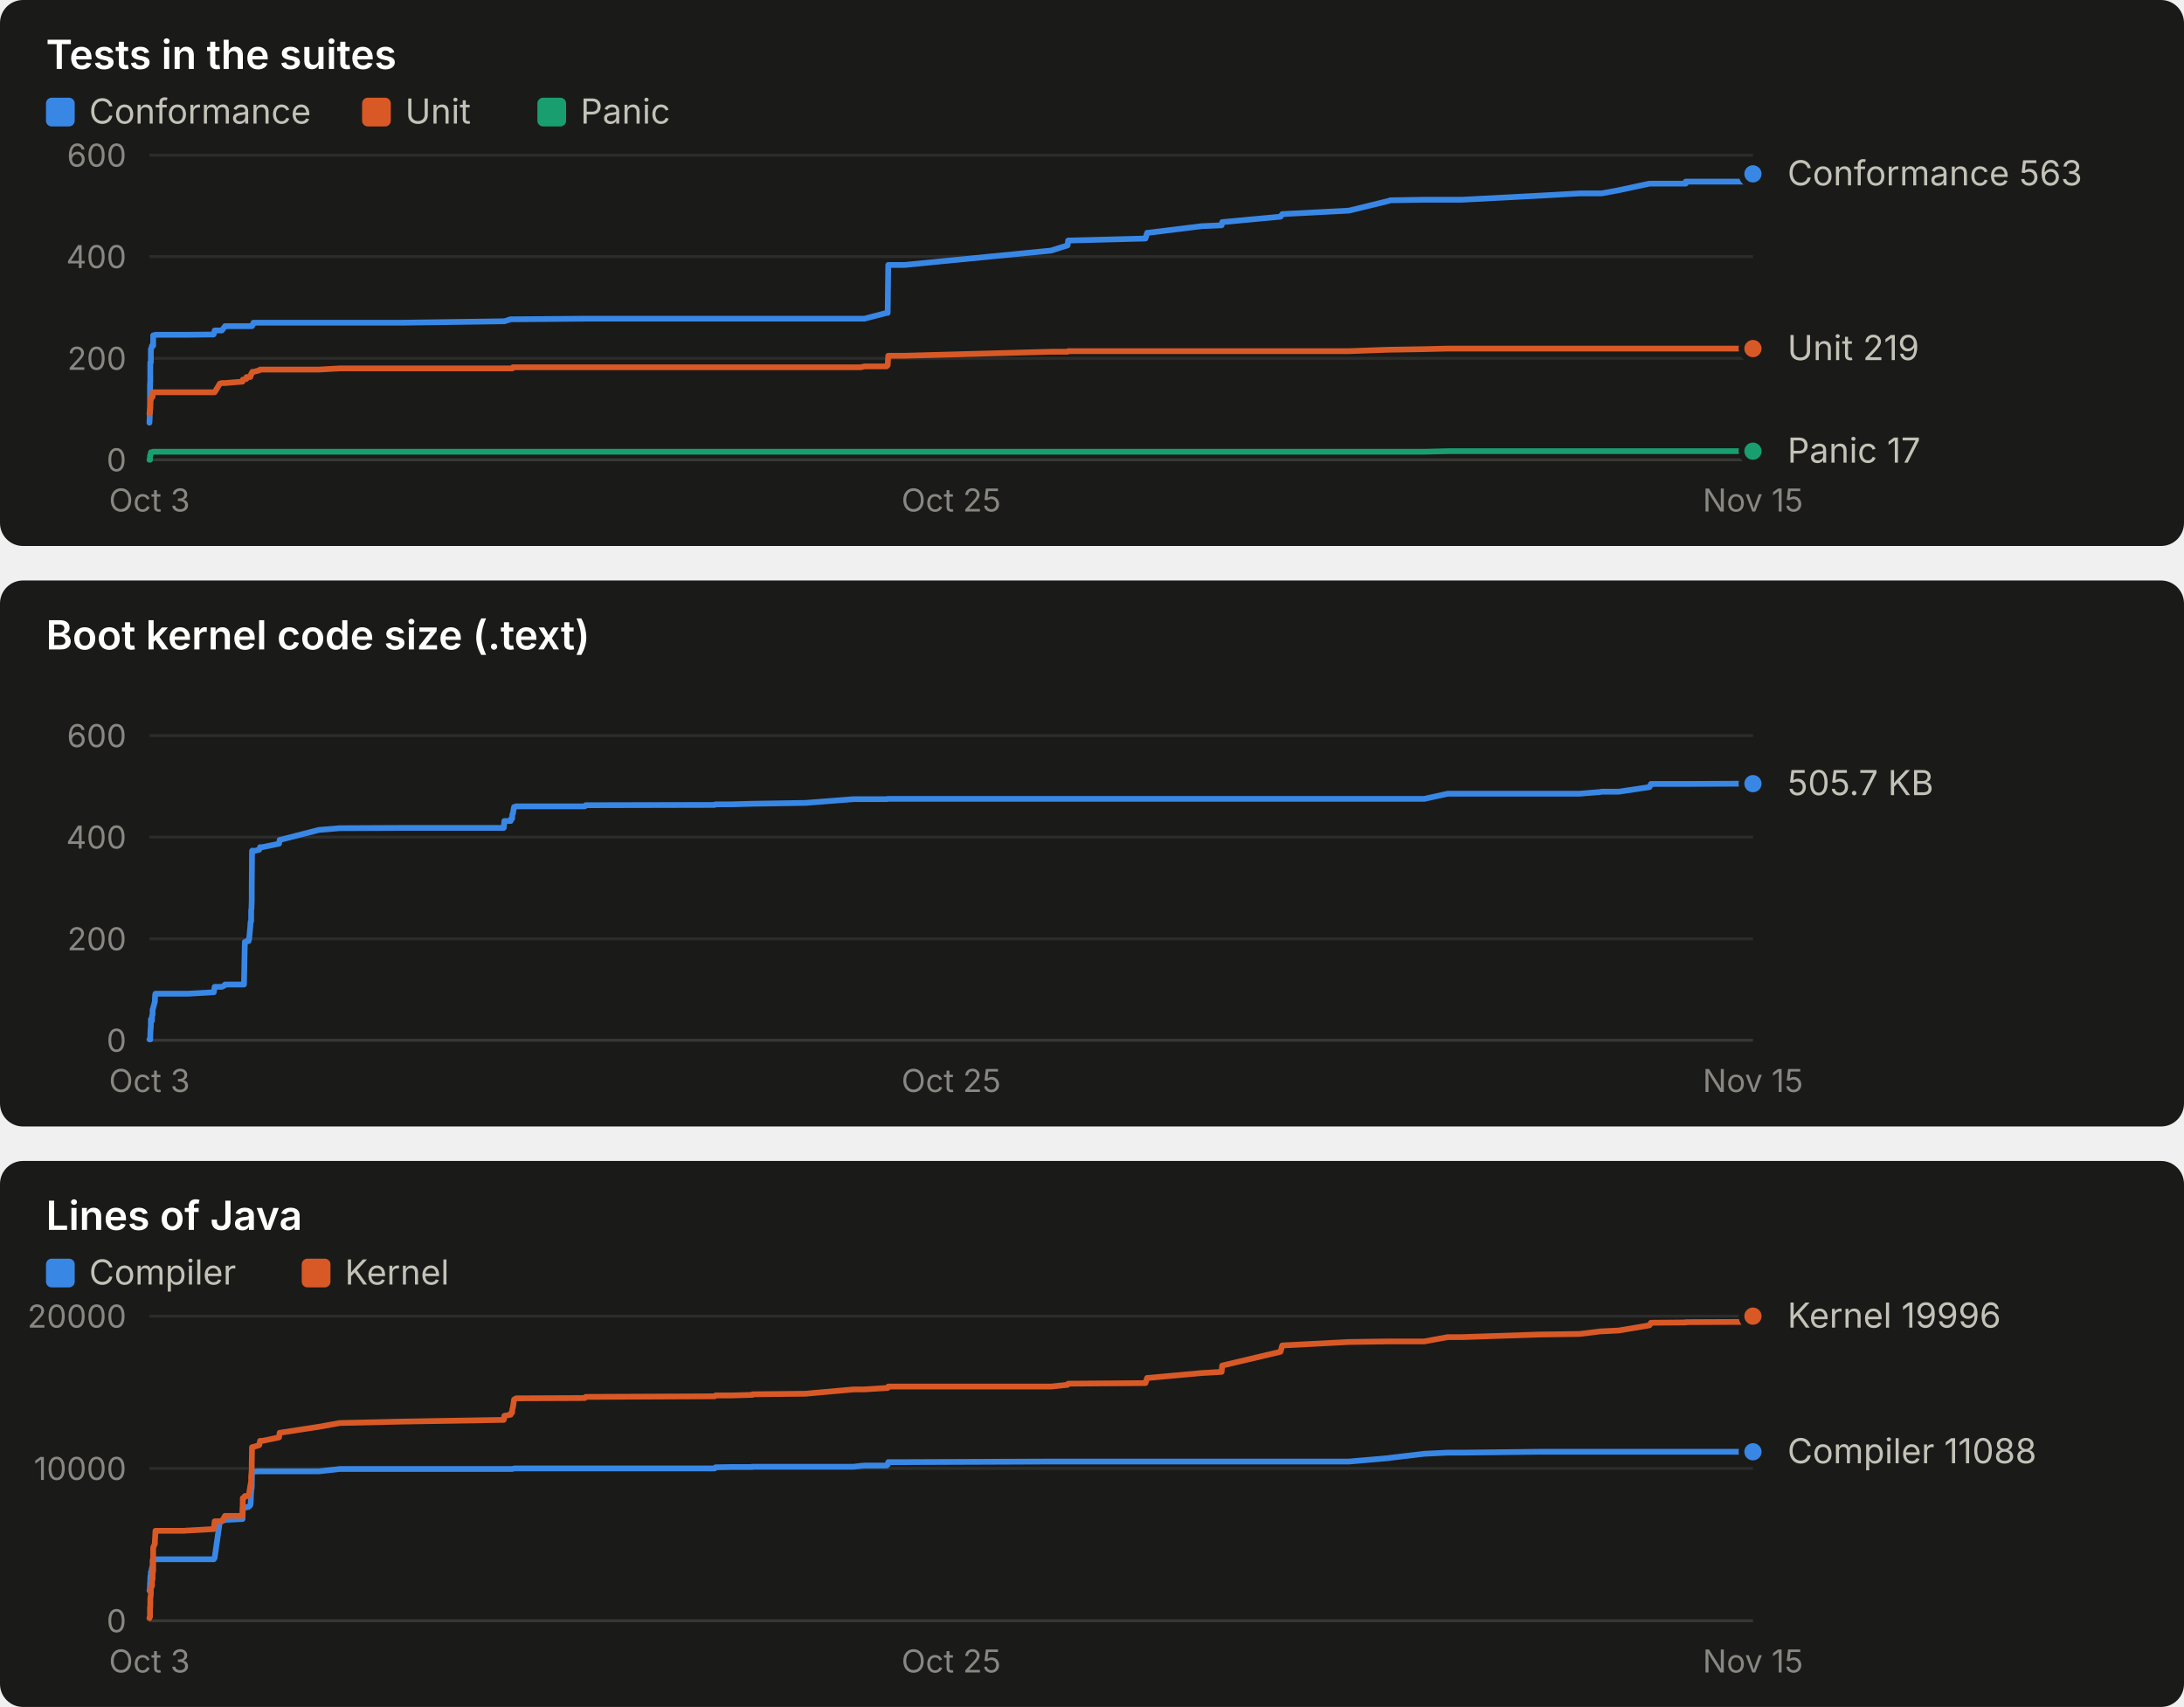
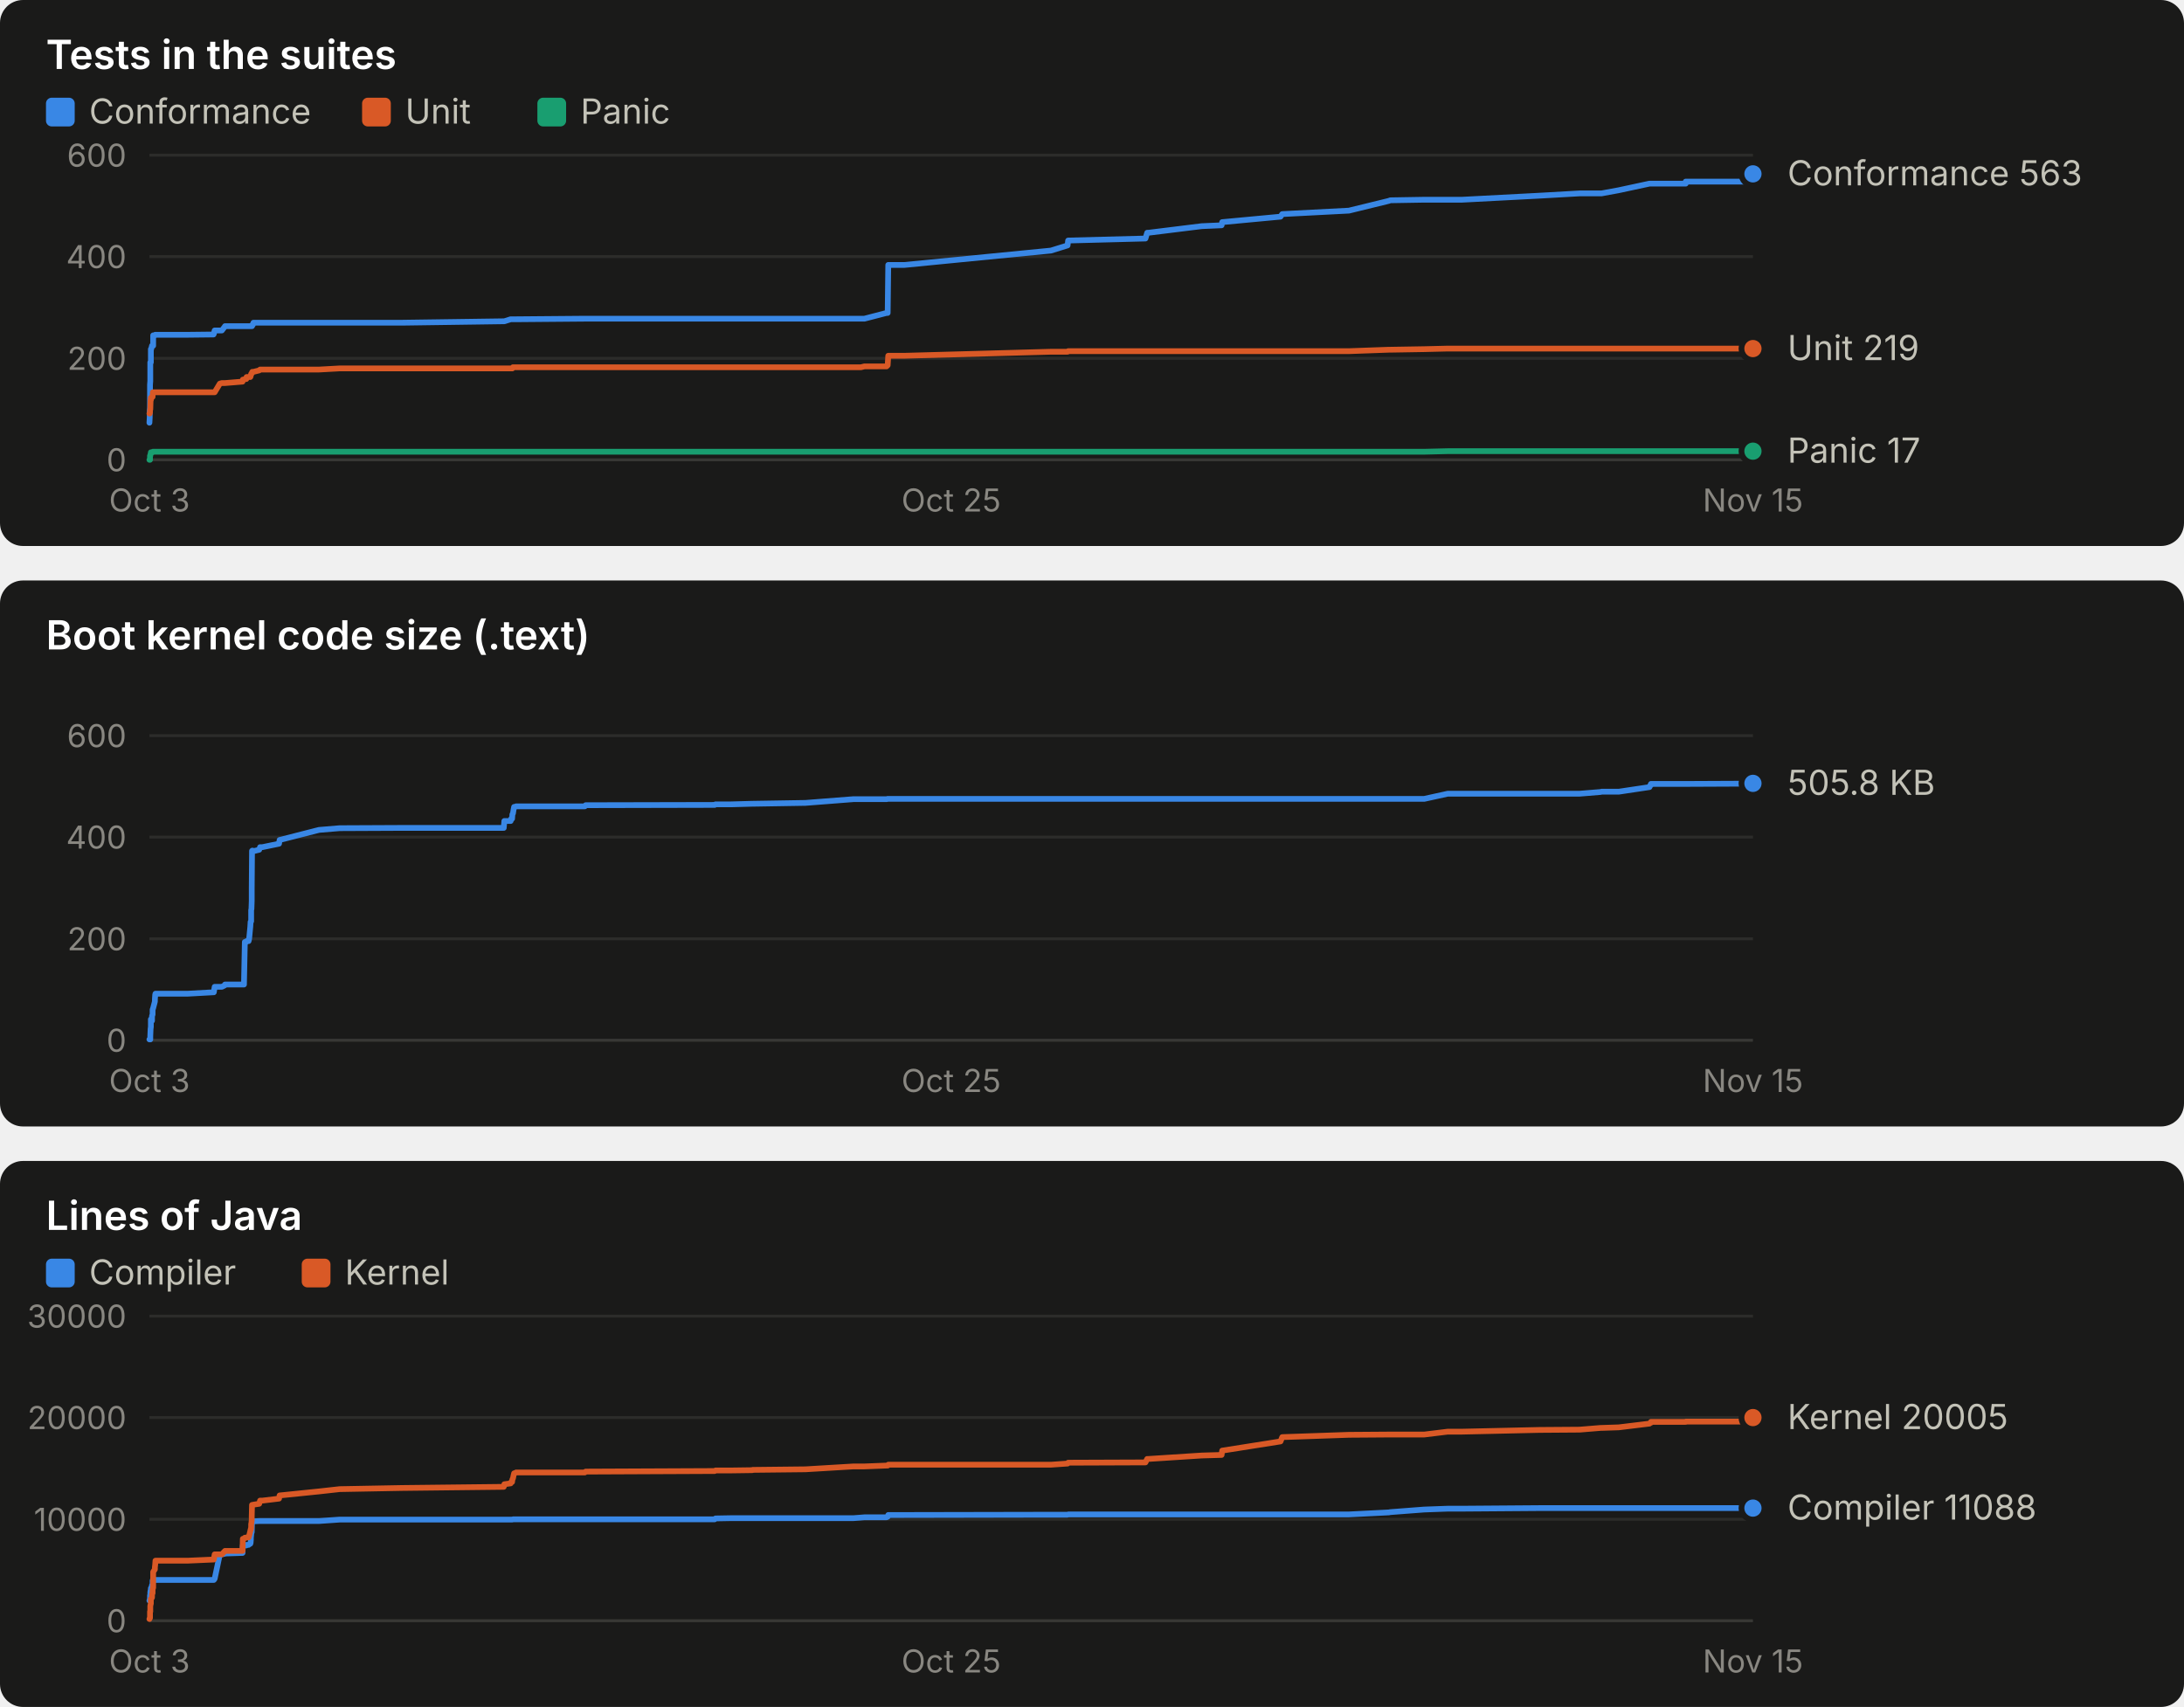
<svg xmlns="http://www.w3.org/2000/svg" width="760" height="594" viewBox="0 0 760 594" role="img" font-family="system-ui, -apple-system, 'Segoe UI', sans-serif">
  <rect x="0" y="0" width="760" height="190" rx="8" fill="#1a1a19" />
  <text x="16.0" y="24.0" fill="#ffffff" font-size="14" font-weight="600" text-anchor="start" style="font-variant-numeric: tabular-nums">Tests in the suites</text>
  <rect x="16" y="34" width="10" height="10" rx="2" fill="#3987e5" />
  <text x="31.0" y="43.0" fill="#c3c2b7" font-size="12" font-weight="400" text-anchor="start" style="font-variant-numeric: tabular-nums">Conformance</text>
  <rect x="126" y="34" width="10" height="10" rx="2" fill="#d95926" />
  <text x="141.0" y="43.0" fill="#c3c2b7" font-size="12" font-weight="400" text-anchor="start" style="font-variant-numeric: tabular-nums">Unit</text>
  <rect x="187" y="34" width="10" height="10" rx="2" fill="#199e70" />
  <text x="202.0" y="43.0" fill="#c3c2b7" font-size="12" font-weight="400" text-anchor="start" style="font-variant-numeric: tabular-nums">Panic</text>
  <line x1="52.0" x2="610.0" y1="160.0" y2="160.0" stroke="#383835" stroke-width="1" />
  <text x="44.0" y="164.0" fill="#898781" font-size="11" font-weight="400" text-anchor="end" style="font-variant-numeric: tabular-nums">0</text>
  <line x1="52.0" x2="610.0" y1="124.7" y2="124.7" stroke="#2c2c2a" stroke-width="1" />
  <text x="44.0" y="128.7" fill="#898781" font-size="11" font-weight="400" text-anchor="end" style="font-variant-numeric: tabular-nums">200</text>
  <line x1="52.0" x2="610.0" y1="89.3" y2="89.3" stroke="#2c2c2a" stroke-width="1" />
  <text x="44.0" y="93.3" fill="#898781" font-size="11" font-weight="400" text-anchor="end" style="font-variant-numeric: tabular-nums">400</text>
  <line x1="52.0" x2="610.0" y1="54.0" y2="54.0" stroke="#2c2c2a" stroke-width="1" />
  <text x="44.0" y="58.0" fill="#898781" font-size="11" font-weight="400" text-anchor="end" style="font-variant-numeric: tabular-nums">600</text>
  <text x="52.0" y="178.0" fill="#898781" font-size="11" font-weight="400" text-anchor="middle" style="font-variant-numeric: tabular-nums">Oct 3</text>
  <text x="331.0" y="178.0" fill="#898781" font-size="11" font-weight="400" text-anchor="middle" style="font-variant-numeric: tabular-nums">Oct 25</text>
  <text x="610.0" y="178.0" fill="#898781" font-size="11" font-weight="400" text-anchor="middle" style="font-variant-numeric: tabular-nums">Nov 15</text>
-   <polyline points="52.0,147.1 52.0,147.1 52.1,145.3 52.1,143.2 52.2,141.8 52.2,140.6 52.2,138.4 52.2,133.9 52.3,132.6 52.3,129.1 52.3,126.1 52.4,126.1 52.5,126.1 52.5,122.2 52.5,121.5 52.6,121.5 52.9,120.3 52.9,120.3 52.9,120.3 53.1,120.3 53.1,120.3 53.2,120.3 53.3,120.3 53.3,116.7 53.3,116.7 53.9,116.7 53.9,116.7 54.0,116.5 54.1,116.5 63.8,116.5 63.8,116.5 63.9,116.5 64.1,116.5 65.0,116.5 65.3,116.5 74.3,116.4 74.4,116.2 74.7,115.0 76.5,115.0 77.2,115.0 78.2,113.7 78.3,113.5 84.4,113.5 84.5,113.5 84.9,113.5 85.2,113.5 85.7,113.5 85.8,113.5 86.5,113.5 86.7,113.5 87.1,113.5 87.2,113.5 87.3,113.5 87.3,113.5 87.4,113.5 87.4,113.5 87.5,113.5 87.6,113.5 87.6,113.5 87.7,113.5 87.8,113.0 87.8,113.0 87.9,113.0 88.0,113.0 88.0,113.0 88.0,112.8 88.1,112.8 88.2,112.3 88.2,112.3 90.2,112.3 90.5,112.3 91.3,112.3 97.1,112.3 97.3,112.3 111.0,112.3 118.2,112.3 139.8,112.3 175.3,111.8 175.5,111.8 177.7,111.1 177.9,111.1 178.2,111.1 178.3,111.1 178.5,111.1 178.7,111.1 178.9,111.1 179.5,111.1 179.6,111.1 203.5,110.9 203.8,110.9 248.7,110.9 249.0,110.9 254.5,110.9 261.7,110.9 261.8,110.9 261.9,110.9 280.3,110.9 297.0,110.9 299.6,110.9 300.8,110.9 308.5,108.9 308.9,108.9 309.1,92.2 314.7,92.2 365.7,87.2 371.5,85.4 371.7,83.7 398.6,83.0 399.2,81.0 399.6,81.0 418.2,78.7 425.1,78.4 425.3,77.3 445.6,75.4 446.2,74.5 469.4,73.3 483.3,69.9 483.8,69.7 495.6,69.5 503.8,69.5 508.8,69.5 535.6,68.1 549.7,67.3 557.0,67.3 557.3,67.3 563.3,66.2 574.0,63.9 574.3,63.9 574.5,63.9 574.5,63.9 586.6,63.9 586.6,63.2 609.0,63.2 609.0,61.6 609.0,60.5 610.0,60.5" fill="none" stroke="#3987e5" stroke-width="2" stroke-linejoin="round" stroke-linecap="round" />
+   <polyline points="52.0,147.1 52.0,147.1 52.1,145.3 52.1,143.2 52.2,141.8 52.2,140.6 52.2,138.4 52.2,133.9 52.3,132.6 52.3,129.1 52.3,126.1 52.4,126.1 52.5,126.1 52.5,122.2 52.5,121.5 52.6,121.5 52.9,120.3 52.9,120.3 52.9,120.3 53.1,120.3 53.1,120.3 53.2,120.3 53.3,120.3 53.3,116.7 53.3,116.7 53.9,116.7 53.9,116.7 54.0,116.5 54.1,116.5 63.8,116.5 63.8,116.5 63.9,116.5 64.1,116.5 65.0,116.5 65.3,116.5 74.3,116.4 74.4,116.2 74.7,115.0 76.5,115.0 77.2,115.0 78.2,113.7 78.3,113.5 84.4,113.5 84.5,113.5 84.9,113.5 85.2,113.5 85.7,113.5 85.8,113.5 86.5,113.5 86.7,113.5 87.1,113.5 87.2,113.5 87.3,113.5 87.3,113.5 87.4,113.5 87.4,113.5 87.5,113.5 87.6,113.5 87.6,113.5 87.7,113.5 87.8,113.0 87.8,113.0 87.9,113.0 88.0,113.0 88.0,113.0 88.0,112.8 88.1,112.8 88.2,112.3 88.2,112.3 90.2,112.3 90.5,112.3 91.3,112.3 97.1,112.3 97.3,112.3 111.0,112.3 118.2,112.3 139.8,112.3 175.3,111.8 175.5,111.8 177.7,111.1 177.9,111.1 178.2,111.1 178.3,111.1 178.5,111.1 178.7,111.1 178.9,111.1 179.5,111.1 179.6,111.1 203.5,110.9 203.8,110.9 248.7,110.9 249.0,110.9 254.5,110.9 261.7,110.9 261.8,110.9 261.9,110.9 280.3,110.9 297.0,110.9 299.6,110.9 300.8,110.9 308.5,108.9 308.9,108.9 309.1,92.2 314.7,92.2 365.7,87.2 371.5,85.4 371.7,83.7 398.6,83.0 399.2,81.0 399.6,81.0 418.2,78.7 425.1,78.4 425.3,77.3 445.6,75.4 446.2,74.5 469.4,73.3 483.3,69.9 483.8,69.7 495.6,69.5 503.8,69.5 508.8,69.5 535.6,68.1 549.7,67.3 557.0,67.3 557.3,67.3 563.3,66.2 574.0,63.9 574.3,63.9 574.5,63.9 574.5,63.9 586.6,63.9 586.6,63.2 609.0,63.2 609.0,61.6 609.0,60.5 610.0,60.5 610.0,60.5" fill="none" stroke="#3987e5" stroke-width="2" stroke-linejoin="round" stroke-linecap="round" />
  <circle cx="610.0" cy="60.5" r="4" fill="#3987e5" stroke="#1a1a19" stroke-width="2" />
-   <polyline points="52.0,143.9 52.0,143.9 52.1,143.9 52.1,143.9 52.2,143.4 52.2,143.4 52.2,143.4 52.2,142.7 52.3,142.5 52.3,142.5 52.3,142.5 52.4,139.2 52.5,139.2 52.5,138.4 52.5,138.4 52.6,138.4 52.9,138.3 52.9,138.1 52.9,138.1 53.1,138.1 53.1,137.9 53.2,136.5 53.3,136.5 53.3,136.5 53.3,136.5 53.9,136.5 53.9,136.5 54.0,136.5 54.1,136.5 63.8,136.5 63.8,136.5 63.9,136.5 64.1,136.5 65.0,136.5 65.3,136.5 74.3,136.5 74.4,136.5 74.7,136.5 76.5,133.5 77.2,133.3 78.2,133.3 78.3,133.3 84.4,132.8 84.5,132.1 84.9,132.1 85.2,131.9 85.7,131.9 85.8,131.2 86.5,131.2 86.7,131.2 87.1,131.2 87.2,131.0 87.3,130.5 87.3,130.5 87.4,130.1 87.4,130.1 87.5,130.0 87.6,130.0 87.6,130.0 87.7,129.6 87.8,129.4 87.8,129.4 87.9,129.4 88.0,129.4 88.0,129.4 88.0,129.4 88.1,129.4 88.2,129.4 88.2,129.4 90.2,128.9 90.5,128.6 91.3,128.6 97.1,128.6 97.3,128.6 111.0,128.6 118.2,128.2 139.8,128.2 175.3,128.2 175.5,128.2 177.7,128.2 177.9,128.2 178.2,128.2 178.3,128.2 178.5,127.8 178.7,127.8 178.9,127.8 179.5,127.8 179.6,127.8 203.5,127.8 203.8,127.8 248.7,127.8 249.0,127.8 254.5,127.8 261.7,127.8 261.8,127.8 261.9,127.8 280.3,127.8 297.0,127.8 299.6,127.8 300.8,127.5 308.5,127.5 308.9,127.1 309.1,123.8 314.7,123.8 365.7,122.4 371.5,122.4 371.7,122.2 398.6,122.2 399.2,122.2 399.6,122.2 418.2,122.2 425.1,122.2 425.3,122.2 445.6,122.2 446.2,122.2 469.4,122.2 483.3,121.7 483.8,121.7 495.6,121.5 503.8,121.3 508.8,121.3 535.6,121.3 549.7,121.3 557.0,121.3 557.3,121.3 563.3,121.3 574.0,121.3 574.3,121.3 574.5,121.3 574.5,121.3 586.6,121.3 586.6,121.3 609.0,121.3 609.0,121.3 609.0,121.3 610.0,121.3" fill="none" stroke="#d95926" stroke-width="2" stroke-linejoin="round" stroke-linecap="round" />
+   <polyline points="52.0,143.9 52.0,143.9 52.1,143.9 52.1,143.9 52.2,143.4 52.2,143.4 52.2,143.4 52.2,142.7 52.3,142.5 52.3,142.5 52.3,142.5 52.4,139.2 52.5,139.2 52.5,138.4 52.5,138.4 52.6,138.4 52.9,138.3 52.9,138.1 52.9,138.1 53.1,138.1 53.1,137.9 53.2,136.5 53.3,136.5 53.3,136.5 53.3,136.5 53.9,136.5 53.9,136.5 54.0,136.5 54.1,136.5 63.8,136.5 63.8,136.5 63.9,136.5 64.1,136.5 65.0,136.5 65.3,136.5 74.3,136.5 74.4,136.5 74.7,136.5 76.5,133.5 77.2,133.3 78.2,133.3 78.3,133.3 84.4,132.8 84.5,132.1 84.9,132.1 85.2,131.9 85.7,131.9 85.8,131.2 86.5,131.2 86.7,131.2 87.1,131.2 87.2,131.0 87.3,130.5 87.3,130.5 87.4,130.1 87.4,130.1 87.5,130.0 87.6,130.0 87.6,130.0 87.7,129.6 87.8,129.4 87.8,129.4 87.9,129.4 88.0,129.4 88.0,129.4 88.0,129.4 88.1,129.4 88.2,129.4 88.2,129.4 90.2,128.9 90.5,128.6 91.3,128.6 97.1,128.6 97.3,128.6 111.0,128.6 118.2,128.2 139.8,128.2 175.3,128.2 175.5,128.2 177.7,128.2 177.9,128.2 178.2,128.2 178.3,128.2 178.5,127.8 178.7,127.8 178.9,127.8 179.5,127.8 179.6,127.8 203.5,127.8 203.8,127.8 248.7,127.8 249.0,127.8 254.5,127.8 261.7,127.8 261.8,127.8 261.9,127.8 280.3,127.8 297.0,127.8 299.6,127.8 300.8,127.5 308.5,127.5 308.9,127.1 309.1,123.8 314.7,123.8 365.7,122.4 371.5,122.4 371.7,122.2 398.6,122.2 399.2,122.2 399.6,122.2 418.2,122.2 425.1,122.2 425.3,122.2 445.6,122.2 446.2,122.2 469.4,122.2 483.3,121.7 483.8,121.7 495.6,121.5 503.8,121.3 508.8,121.3 535.6,121.3 549.7,121.3 557.0,121.3 557.3,121.3 563.3,121.3 574.0,121.3 574.3,121.3 574.5,121.3 574.5,121.3 586.6,121.3 586.6,121.3 609.0,121.3 609.0,121.3 609.0,121.3 610.0,121.3 610.0,121.3" fill="none" stroke="#d95926" stroke-width="2" stroke-linejoin="round" stroke-linecap="round" />
  <circle cx="610.0" cy="121.3" r="4" fill="#d95926" stroke="#1a1a19" stroke-width="2" />
-   <polyline points="52.0,160.0 52.0,160.0 52.1,160.0 52.1,160.0 52.2,160.0 52.2,158.6 52.2,158.6 52.2,158.6 52.3,158.6 52.3,158.6 52.3,158.6 52.4,157.9 52.5,157.7 52.5,157.5 52.5,157.4 52.6,157.4 52.9,157.4 52.9,157.4 52.9,157.4 53.1,157.4 53.1,157.4 53.2,157.2 53.3,157.2 53.3,157.2 53.3,157.2 53.9,157.2 53.9,157.2 54.0,157.2 54.1,157.2 63.8,157.2 63.8,157.2 63.9,157.2 64.1,157.2 65.0,157.2 65.3,157.2 74.3,157.2 74.4,157.2 74.7,157.2 76.5,157.2 77.2,157.2 78.2,157.2 78.3,157.2 84.4,157.2 84.5,157.2 84.9,157.2 85.2,157.2 85.7,157.2 85.8,157.2 86.5,157.2 86.7,157.2 87.1,157.2 87.2,157.2 87.3,157.2 87.3,157.2 87.4,157.2 87.4,157.2 87.5,157.2 87.6,157.2 87.6,157.2 87.7,157.2 87.8,157.2 87.8,157.2 87.9,157.2 88.0,157.2 88.0,157.2 88.0,157.2 88.1,157.2 88.2,157.2 88.2,157.2 90.2,157.2 90.5,157.2 91.3,157.2 97.1,157.2 97.3,157.2 111.0,157.2 118.2,157.2 139.8,157.2 175.3,157.2 175.5,157.2 177.7,157.2 177.9,157.2 178.2,157.2 178.3,157.2 178.5,157.2 178.7,157.2 178.9,157.2 179.5,157.2 179.6,157.2 203.5,157.2 203.8,157.2 248.7,157.2 249.0,157.2 254.5,157.2 261.7,157.2 261.8,157.2 261.9,157.2 280.3,157.2 297.0,157.2 299.6,157.2 300.8,157.2 308.5,157.2 308.9,157.2 309.1,157.2 314.7,157.2 365.7,157.2 371.5,157.2 371.7,157.2 398.6,157.2 399.2,157.2 399.6,157.2 418.2,157.2 425.1,157.2 425.3,157.2 445.6,157.2 446.2,157.2 469.4,157.2 483.3,157.2 483.8,157.2 495.6,157.2 503.8,157.0 508.8,157.0 535.6,157.0 549.7,157.0 557.0,157.0 557.3,157.0 563.3,157.0 574.0,157.0 574.3,157.0 574.5,157.0 574.5,157.0 586.6,157.0 586.6,157.0 609.0,157.0 609.0,157.0 609.0,157.0 610.0,157.0" fill="none" stroke="#199e70" stroke-width="2" stroke-linejoin="round" stroke-linecap="round" />
+   <polyline points="52.0,160.0 52.0,160.0 52.1,160.0 52.1,160.0 52.2,160.0 52.2,158.6 52.2,158.6 52.2,158.6 52.3,158.6 52.3,158.6 52.3,158.6 52.4,157.9 52.5,157.7 52.5,157.5 52.5,157.4 52.6,157.4 52.9,157.4 52.9,157.4 52.9,157.4 53.1,157.4 53.1,157.4 53.2,157.2 53.3,157.2 53.3,157.2 53.3,157.2 53.9,157.2 53.9,157.2 54.0,157.2 54.1,157.2 63.8,157.2 63.8,157.2 63.9,157.2 64.1,157.2 65.0,157.2 65.3,157.2 74.3,157.2 74.4,157.2 74.7,157.2 76.5,157.2 77.2,157.2 78.2,157.2 78.3,157.2 84.4,157.2 84.5,157.2 84.9,157.2 85.2,157.2 85.7,157.2 85.8,157.2 86.5,157.2 86.7,157.2 87.1,157.2 87.2,157.2 87.3,157.2 87.3,157.2 87.4,157.2 87.4,157.2 87.5,157.2 87.6,157.2 87.6,157.2 87.7,157.2 87.8,157.2 87.8,157.2 87.9,157.2 88.0,157.2 88.0,157.2 88.0,157.2 88.1,157.2 88.2,157.2 88.2,157.2 90.2,157.2 90.5,157.2 91.3,157.2 97.1,157.2 97.3,157.2 111.0,157.2 118.2,157.2 139.8,157.2 175.3,157.2 175.5,157.2 177.7,157.2 177.9,157.2 178.2,157.2 178.3,157.2 178.5,157.2 178.7,157.2 178.9,157.2 179.5,157.2 179.6,157.2 203.5,157.2 203.8,157.2 248.7,157.2 249.0,157.2 254.5,157.2 261.7,157.2 261.8,157.2 261.9,157.2 280.3,157.2 297.0,157.2 299.6,157.2 300.8,157.2 308.5,157.2 308.9,157.2 309.1,157.2 314.7,157.2 365.7,157.2 371.5,157.2 371.7,157.2 398.6,157.2 399.2,157.2 399.6,157.2 418.2,157.2 425.1,157.2 425.3,157.2 445.6,157.2 446.2,157.2 469.4,157.2 483.3,157.2 483.8,157.2 495.6,157.2 503.8,157.0 508.8,157.0 535.6,157.0 549.7,157.0 557.0,157.0 557.3,157.0 563.3,157.0 574.0,157.0 574.3,157.0 574.5,157.0 574.5,157.0 586.6,157.0 586.6,157.0 609.0,157.0 609.0,157.0 609.0,157.0 610.0,157.0 610.0,157.0" fill="none" stroke="#199e70" stroke-width="2" stroke-linejoin="round" stroke-linecap="round" />
  <circle cx="610.0" cy="157.0" r="4" fill="#199e70" stroke="#1a1a19" stroke-width="2" />
  <text x="622.0" y="64.5" fill="#c3c2b7" font-size="12" font-weight="400" text-anchor="start" style="font-variant-numeric: tabular-nums">Conformance 563</text>
  <text x="622.0" y="125.3" fill="#c3c2b7" font-size="12" font-weight="400" text-anchor="start" style="font-variant-numeric: tabular-nums">Unit 219</text>
  <text x="622.0" y="161.0" fill="#c3c2b7" font-size="12" font-weight="400" text-anchor="start" style="font-variant-numeric: tabular-nums">Panic 17</text>
  <rect x="0" y="202" width="760" height="190" rx="8" fill="#1a1a19" />
  <text x="16.0" y="226.0" fill="#ffffff" font-size="14" font-weight="600" text-anchor="start" style="font-variant-numeric: tabular-nums">Boot kernel code size (.text)</text>
  <line x1="52.0" x2="610.0" y1="362.0" y2="362.0" stroke="#383835" stroke-width="1" />
  <text x="44.0" y="366.0" fill="#898781" font-size="11" font-weight="400" text-anchor="end" style="font-variant-numeric: tabular-nums">0</text>
  <line x1="52.0" x2="610.0" y1="326.7" y2="326.7" stroke="#2c2c2a" stroke-width="1" />
  <text x="44.0" y="330.7" fill="#898781" font-size="11" font-weight="400" text-anchor="end" style="font-variant-numeric: tabular-nums">200</text>
  <line x1="52.0" x2="610.0" y1="291.3" y2="291.3" stroke="#2c2c2a" stroke-width="1" />
  <text x="44.0" y="295.3" fill="#898781" font-size="11" font-weight="400" text-anchor="end" style="font-variant-numeric: tabular-nums">400</text>
  <line x1="52.0" x2="610.0" y1="256.0" y2="256.0" stroke="#2c2c2a" stroke-width="1" />
  <text x="44.0" y="260.0" fill="#898781" font-size="11" font-weight="400" text-anchor="end" style="font-variant-numeric: tabular-nums">600</text>
  <text x="52.0" y="380.0" fill="#898781" font-size="11" font-weight="400" text-anchor="middle" style="font-variant-numeric: tabular-nums">Oct 3</text>
  <text x="331.0" y="380.0" fill="#898781" font-size="11" font-weight="400" text-anchor="middle" style="font-variant-numeric: tabular-nums">Oct 25</text>
  <text x="610.0" y="380.0" fill="#898781" font-size="11" font-weight="400" text-anchor="middle" style="font-variant-numeric: tabular-nums">Nov 15</text>
-   <polyline points="52.0,361.7 52.0,361.7 52.1,361.7 52.1,361.7 52.2,361.7 52.2,361.7 52.2,361.7 52.2,361.7 52.3,361.7 52.3,360.5 52.3,360.5 52.4,358.1 52.5,357.3 52.5,355.2 52.5,354.7 52.6,354.7 52.9,355.2 52.9,354.7 52.9,353.5 53.1,353.1 53.1,351.3 53.2,351.1 53.3,350.8 53.3,350.8 53.3,350.8 53.9,348.5 53.9,347.8 54.0,346.2 54.1,345.8 63.8,345.8 63.8,345.8 63.9,345.8 64.1,345.8 65.0,345.8 65.3,345.8 74.3,345.3 74.4,345.3 74.7,343.4 76.5,343.4 77.2,343.4 78.2,342.9 78.3,342.6 84.4,342.6 84.5,342.6 84.9,342.6 85.2,327.8 85.7,327.8 85.8,327.5 86.5,327.5 86.7,326.7 87.1,322.5 87.2,320.8 87.3,320.8 87.3,320.6 87.4,320.6 87.4,316.7 87.5,316.3 87.6,313.4 87.6,309.0 87.7,296.1 87.8,296.1 87.8,296.0 87.9,296.0 88.0,296.1 88.0,296.2 88.0,296.3 88.1,296.2 88.2,296.2 88.2,296.2 90.2,295.7 90.5,294.8 91.3,294.8 97.1,293.6 97.3,292.3 111.0,288.8 118.2,288.2 139.8,288.1 175.3,288.1 175.5,285.7 177.7,285.7 177.9,284.9 178.2,284.9 178.3,283.4 178.5,283.1 178.7,281.8 178.9,280.8 179.5,280.7 179.6,280.6 203.5,280.6 203.8,280.2 248.7,280.1 249.0,279.9 254.5,279.9 261.7,279.7 261.8,279.7 261.9,279.7 280.3,279.4 297.0,278.1 299.6,278.1 300.8,278.1 308.5,278.1 308.9,278.0 309.1,278.0 314.7,278.0 365.7,278.0 371.5,278.0 371.7,278.0 398.6,278.0 399.2,278.0 399.6,278.0 418.2,278.0 425.1,278.0 425.3,278.0 445.6,278.0 446.2,278.0 469.4,278.0 483.3,278.0 483.8,278.0 495.6,278.0 503.8,276.2 508.8,276.2 535.6,276.2 549.7,276.2 557.0,275.6 557.3,275.5 563.3,275.5 574.0,273.9 574.3,273.2 574.5,273.2 574.5,272.8 586.6,272.8 586.6,272.8 609.0,272.7 609.0,272.7 609.0,272.7 610.0,272.7" fill="none" stroke="#3987e5" stroke-width="2" stroke-linejoin="round" stroke-linecap="round" />
-   <circle cx="610.0" cy="272.7" r="4" fill="#3987e5" stroke="#1a1a19" stroke-width="2" />
-   <text x="622.0" y="276.7" fill="#c3c2b7" font-size="12" font-weight="400" text-anchor="start" style="font-variant-numeric: tabular-nums">505.7 KB</text>
+   <polyline points="52.0,361.7 52.0,361.7 52.1,361.7 52.1,361.7 52.2,361.7 52.2,361.7 52.2,361.7 52.2,361.7 52.3,361.7 52.3,360.5 52.3,360.5 52.4,358.1 52.5,357.3 52.5,355.2 52.5,354.7 52.6,354.7 52.9,355.2 52.9,354.7 52.9,353.5 53.1,353.1 53.1,351.3 53.2,351.1 53.3,350.8 53.3,350.8 53.3,350.8 53.9,348.5 53.9,347.8 54.0,346.2 54.1,345.8 63.8,345.8 63.8,345.8 63.9,345.8 64.1,345.8 65.0,345.8 65.3,345.8 74.3,345.3 74.4,345.3 74.7,343.4 76.5,343.4 77.2,343.4 78.2,342.9 78.3,342.6 84.4,342.6 84.5,342.6 84.9,342.6 85.2,327.8 85.7,327.8 85.8,327.5 86.5,327.5 86.7,326.7 87.1,322.5 87.2,320.8 87.3,320.8 87.3,320.6 87.4,320.6 87.4,316.7 87.5,316.3 87.6,313.4 87.6,309.0 87.7,296.1 87.8,296.1 87.8,296.0 87.9,296.0 88.0,296.1 88.0,296.2 88.0,296.3 88.1,296.2 88.2,296.2 88.2,296.2 90.2,295.7 90.5,294.8 91.3,294.8 97.1,293.6 97.3,292.3 111.0,288.8 118.2,288.2 139.8,288.1 175.3,288.1 175.5,285.7 177.7,285.7 177.9,284.9 178.2,284.9 178.3,283.4 178.5,283.1 178.7,281.8 178.9,280.8 179.5,280.7 179.6,280.6 203.5,280.6 203.8,280.2 248.7,280.1 249.0,279.9 254.5,279.9 261.7,279.7 261.8,279.7 261.9,279.7 280.3,279.4 297.0,278.1 299.6,278.1 300.8,278.1 308.5,278.1 308.9,278.0 309.1,278.0 314.7,278.0 365.7,278.0 371.5,278.0 371.7,278.0 398.6,278.0 399.2,278.0 399.6,278.0 418.2,278.0 425.1,278.0 425.3,278.0 445.6,278.0 446.2,278.0 469.4,278.0 483.3,278.0 483.8,278.0 495.6,278.0 503.8,276.2 508.8,276.2 535.6,276.2 549.7,276.2 557.0,275.6 557.3,275.5 563.3,275.5 574.0,273.9 574.3,273.2 574.5,273.2 574.5,272.8 586.6,272.8 586.6,272.8 609.0,272.7 609.0,272.7 609.0,272.7 610.0,272.7 610.0,272.6" fill="none" stroke="#3987e5" stroke-width="2" stroke-linejoin="round" stroke-linecap="round" />
+   <circle cx="610.0" cy="272.6" r="4" fill="#3987e5" stroke="#1a1a19" stroke-width="2" />
+   <text x="622.0" y="276.6" fill="#c3c2b7" font-size="12" font-weight="400" text-anchor="start" style="font-variant-numeric: tabular-nums">505.8 KB</text>
  <rect x="0" y="404" width="760" height="190" rx="8" fill="#1a1a19" />
  <text x="16.0" y="428.0" fill="#ffffff" font-size="14" font-weight="600" text-anchor="start" style="font-variant-numeric: tabular-nums">Lines of Java</text>
  <rect x="16" y="438" width="10" height="10" rx="2" fill="#3987e5" />
  <text x="31.0" y="447.0" fill="#c3c2b7" font-size="12" font-weight="400" text-anchor="start" style="font-variant-numeric: tabular-nums">Compiler</text>
  <rect x="105" y="438" width="10" height="10" rx="2" fill="#d95926" />
  <text x="120.0" y="447.0" fill="#c3c2b7" font-size="12" font-weight="400" text-anchor="start" style="font-variant-numeric: tabular-nums">Kernel</text>
  <line x1="52.0" x2="610.0" y1="564.0" y2="564.0" stroke="#383835" stroke-width="1" />
  <text x="44.0" y="568.0" fill="#898781" font-size="11" font-weight="400" text-anchor="end" style="font-variant-numeric: tabular-nums">0</text>
-   <line x1="52.0" x2="610.0" y1="511.0" y2="511.0" stroke="#2c2c2a" stroke-width="1" />
-   <text x="44.0" y="515.0" fill="#898781" font-size="11" font-weight="400" text-anchor="end" style="font-variant-numeric: tabular-nums">10000</text>
+   <line x1="52.0" x2="610.0" y1="528.7" y2="528.7" stroke="#2c2c2a" stroke-width="1" />
+   <text x="44.0" y="532.7" fill="#898781" font-size="11" font-weight="400" text-anchor="end" style="font-variant-numeric: tabular-nums">10000</text>
+   <line x1="52.0" x2="610.0" y1="493.3" y2="493.3" stroke="#2c2c2a" stroke-width="1" />
+   <text x="44.0" y="497.3" fill="#898781" font-size="11" font-weight="400" text-anchor="end" style="font-variant-numeric: tabular-nums">20000</text>
  <line x1="52.0" x2="610.0" y1="458.0" y2="458.0" stroke="#2c2c2a" stroke-width="1" />
-   <text x="44.0" y="462.0" fill="#898781" font-size="11" font-weight="400" text-anchor="end" style="font-variant-numeric: tabular-nums">20000</text>
+   <text x="44.0" y="462.0" fill="#898781" font-size="11" font-weight="400" text-anchor="end" style="font-variant-numeric: tabular-nums">30000</text>
  <text x="52.0" y="582.0" fill="#898781" font-size="11" font-weight="400" text-anchor="middle" style="font-variant-numeric: tabular-nums">Oct 3</text>
  <text x="331.0" y="582.0" fill="#898781" font-size="11" font-weight="400" text-anchor="middle" style="font-variant-numeric: tabular-nums">Oct 25</text>
  <text x="610.0" y="582.0" fill="#898781" font-size="11" font-weight="400" text-anchor="middle" style="font-variant-numeric: tabular-nums">Nov 15</text>
-   <polyline points="52.0,553.5 52.0,553.5 52.1,553.3 52.1,553.1 52.2,552.1 52.2,551.5 52.2,551.0 52.2,550.8 52.3,550.3 52.3,550.3 52.3,549.1 52.4,548.2 52.5,547.8 52.5,547.4 52.5,547.0 52.6,547.0 52.9,545.6 52.9,545.5 52.9,545.4 53.1,545.4 53.1,542.9 53.2,542.6 53.3,542.6 53.3,542.6 53.3,542.6 53.9,542.6 53.9,542.6 54.0,542.6 54.1,542.6 63.8,542.6 63.8,542.6 63.9,542.6 64.1,542.6 65.0,542.6 65.3,542.6 74.3,542.6 74.4,542.6 74.7,542.1 76.5,529.4 77.2,529.3 78.2,529.0 78.3,528.9 84.4,528.6 84.5,524.7 84.9,524.7 85.2,524.6 85.7,524.6 85.8,524.4 86.5,524.4 86.7,524.2 87.1,523.8 87.2,523.3 87.3,521.6 87.3,520.8 87.4,519.1 87.4,519.0 87.5,517.9 87.6,517.8 87.6,517.8 87.7,512.4 87.8,512.2 87.8,512.1 87.9,512.1 88.0,512.1 88.0,512.1 88.0,512.1 88.1,512.1 88.2,512.1 88.2,512.1 90.2,512.0 90.5,512.0 91.3,512.0 97.1,512.0 97.3,512.0 111.0,512.0 118.2,511.2 139.8,511.2 175.3,511.2 175.5,511.2 177.7,511.2 177.9,511.2 178.2,511.2 178.3,511.2 178.5,511.1 178.7,511.1 178.9,511.0 179.5,511.0 179.6,511.0 203.5,511.0 203.8,511.0 248.7,511.0 249.0,510.6 254.5,510.5 261.7,510.5 261.8,510.4 261.9,510.4 280.3,510.4 297.0,510.4 299.6,510.1 300.8,510.0 308.5,510.0 308.9,509.7 309.1,508.8 314.7,508.8 365.7,508.6 371.5,508.6 371.7,508.6 398.6,508.6 399.2,508.6 399.6,508.6 418.2,508.6 425.1,508.6 425.3,508.6 445.6,508.6 446.2,508.6 469.4,508.6 483.3,507.4 483.8,507.3 495.6,505.9 503.8,505.5 508.8,505.5 535.6,505.2 549.7,505.2 557.0,505.2 557.3,505.2 563.3,505.2 574.0,505.2 574.3,505.2 574.5,505.2 574.5,505.2 586.6,505.2 586.6,505.2 609.0,505.2 609.0,505.2 609.0,505.2 610.0,505.2" fill="none" stroke="#3987e5" stroke-width="2" stroke-linejoin="round" stroke-linecap="round" />
-   <circle cx="610.0" cy="505.2" r="4" fill="#3987e5" stroke="#1a1a19" stroke-width="2" />
-   <polyline points="52.0,563.1 52.0,563.1 52.1,562.8 52.1,562.6 52.2,562.6 52.2,562.1 52.2,562.1 52.2,559.2 52.3,559.2 52.3,556.8 52.3,556.4 52.4,555.5 52.5,555.0 52.5,552.6 52.5,552.5 52.6,552.5 52.9,551.9 52.9,551.2 52.9,550.0 53.1,549.6 53.1,547.4 53.2,547.1 53.3,546.8 53.3,538.5 53.3,538.5 53.9,537.2 53.9,536.2 54.0,534.7 54.1,532.7 63.8,532.7 63.8,532.7 63.9,532.7 64.1,532.7 65.0,532.6 65.3,532.6 74.3,532.1 74.4,532.1 74.7,529.4 76.5,529.4 77.2,529.4 78.2,527.7 78.3,527.5 84.4,527.5 84.5,521.3 84.9,521.3 85.2,520.6 85.7,520.6 85.8,520.6 86.5,520.6 86.7,519.7 87.1,517.1 87.2,516.5 87.3,516.5 87.3,515.9 87.4,515.7 87.4,513.6 87.5,512.8 87.6,511.3 87.6,509.4 87.7,503.6 87.8,503.6 87.8,503.6 87.9,503.6 88.0,503.5 88.0,503.6 88.0,503.6 88.1,503.6 88.2,503.5 88.2,503.5 90.2,502.9 90.5,501.4 91.3,501.4 97.1,500.2 97.3,498.6 111.0,496.5 118.2,495.2 139.8,494.7 175.3,494.1 175.5,492.7 177.7,492.3 177.9,491.6 178.2,491.6 178.3,490.3 178.5,489.7 178.7,488.3 178.9,487.0 179.5,486.7 179.6,486.6 203.5,486.5 203.8,486.1 248.7,485.9 249.0,485.6 254.5,485.6 261.7,485.4 261.8,485.4 261.9,485.2 280.3,485.0 297.0,483.5 299.6,483.5 300.8,483.5 308.5,483.0 308.9,483.0 309.1,482.5 314.7,482.5 365.7,482.5 371.5,481.9 371.7,481.5 398.6,481.3 399.2,479.5 399.6,479.5 418.2,477.8 425.1,477.4 425.3,475.2 445.6,470.4 446.2,468.2 469.4,467.0 483.3,466.8 483.8,466.8 495.6,466.8 503.8,465.3 508.8,465.3 535.6,464.4 549.7,464.2 557.0,463.3 557.3,463.3 563.3,463.0 574.0,461.2 574.3,460.6 574.5,460.6 574.5,460.3 586.6,460.2 586.6,460.1 609.0,460.0 609.0,459.5 609.0,458.0 610.0,458.0" fill="none" stroke="#d95926" stroke-width="2" stroke-linejoin="round" stroke-linecap="round" />
-   <circle cx="610.0" cy="458.0" r="4" fill="#d95926" stroke="#1a1a19" stroke-width="2" />
-   <text x="622.0" y="462.0" fill="#c3c2b7" font-size="12" font-weight="400" text-anchor="start" style="font-variant-numeric: tabular-nums">Kernel 19996</text>
-   <text x="622.0" y="509.2" fill="#c3c2b7" font-size="12" font-weight="400" text-anchor="start" style="font-variant-numeric: tabular-nums">Compiler 11088</text>
+   <polyline points="52.0,557.0 52.0,557.0 52.1,556.9 52.1,556.7 52.2,556.1 52.2,555.7 52.2,555.3 52.2,555.2 52.3,554.9 52.3,554.9 52.3,554.1 52.4,553.5 52.5,553.2 52.5,552.9 52.5,552.7 52.6,552.7 52.9,551.7 52.9,551.7 52.9,551.6 53.1,551.6 53.1,550.0 53.2,549.8 53.3,549.8 53.3,549.8 53.3,549.8 53.9,549.8 53.9,549.8 54.0,549.8 54.1,549.8 63.8,549.8 63.8,549.8 63.9,549.8 64.1,549.8 65.0,549.8 65.3,549.8 74.3,549.8 74.4,549.8 74.7,549.4 76.5,540.9 77.2,540.9 78.2,540.7 78.3,540.6 84.4,540.4 84.5,537.8 84.9,537.8 85.2,537.8 85.7,537.8 85.8,537.6 86.5,537.6 86.7,537.4 87.1,537.2 87.2,536.9 87.3,535.8 87.3,535.2 87.4,534.1 87.4,534.0 87.5,533.3 87.6,533.2 87.6,533.2 87.7,529.6 87.8,529.5 87.8,529.4 87.9,529.4 88.0,529.4 88.0,529.4 88.0,529.4 88.1,529.4 88.2,529.4 88.2,529.4 90.2,529.3 90.5,529.3 91.3,529.3 97.1,529.3 97.3,529.3 111.0,529.3 118.2,528.8 139.8,528.8 175.3,528.8 175.5,528.8 177.7,528.8 177.9,528.8 178.2,528.8 178.3,528.8 178.5,528.7 178.7,528.7 178.9,528.7 179.5,528.7 179.6,528.7 203.5,528.7 203.8,528.7 248.7,528.7 249.0,528.4 254.5,528.3 261.7,528.3 261.8,528.3 261.9,528.3 280.3,528.3 297.0,528.3 299.6,528.1 300.8,528.0 308.5,528.0 308.9,527.8 309.1,527.2 314.7,527.2 365.7,527.1 371.5,527.1 371.7,527.0 398.6,527.0 399.2,527.0 399.6,527.0 418.2,527.0 425.1,527.0 425.3,527.0 445.6,527.0 446.2,527.0 469.4,527.0 483.3,526.3 483.8,526.2 495.6,525.3 503.8,525.0 508.8,525.0 535.6,524.8 549.7,524.8 557.0,524.8 557.3,524.8 563.3,524.8 574.0,524.8 574.3,524.8 574.5,524.8 574.5,524.8 586.6,524.8 586.6,524.8 609.0,524.8 609.0,524.8 609.0,524.8 610.0,524.8 610.0,524.8" fill="none" stroke="#3987e5" stroke-width="2" stroke-linejoin="round" stroke-linecap="round" />
+   <circle cx="610.0" cy="524.8" r="4" fill="#3987e5" stroke="#1a1a19" stroke-width="2" />
+   <polyline points="52.0,563.4 52.0,563.4 52.1,563.2 52.1,563.1 52.2,563.0 52.2,562.8 52.2,562.7 52.2,560.8 52.3,560.8 52.3,559.2 52.3,558.9 52.4,558.4 52.5,558.0 52.5,556.4 52.5,556.4 52.6,556.4 52.9,555.9 52.9,555.4 52.9,554.7 53.1,554.4 53.1,553.0 53.2,552.8 53.3,552.5 53.3,547.0 53.3,547.0 53.9,546.1 53.9,545.4 54.0,544.5 54.1,543.1 63.8,543.1 63.8,543.1 63.9,543.1 64.1,543.1 65.0,543.1 65.3,543.1 74.3,542.7 74.4,542.7 74.7,540.9 76.5,540.9 77.2,540.9 78.2,539.8 78.3,539.7 84.4,539.7 84.5,535.5 84.9,535.5 85.2,535.1 85.7,535.1 85.8,535.0 86.5,535.0 86.7,534.4 87.1,532.8 87.2,532.3 87.3,532.3 87.3,531.9 87.4,531.8 87.4,530.4 87.5,529.9 87.6,528.9 87.6,527.6 87.7,523.7 87.8,523.7 87.8,523.7 87.9,523.7 88.0,523.7 88.0,523.7 88.0,523.7 88.1,523.7 88.2,523.6 88.2,523.6 90.2,523.3 90.5,522.2 91.3,522.2 97.1,521.5 97.3,520.4 111.0,519.0 118.2,518.2 139.8,517.8 175.3,517.4 175.5,516.5 177.7,516.2 177.9,515.7 178.2,515.7 178.3,514.8 178.5,514.5 178.7,513.5 178.9,512.7 179.5,512.5 179.6,512.4 203.5,512.4 203.8,512.1 248.7,511.9 249.0,511.7 254.5,511.7 261.7,511.6 261.8,511.6 261.9,511.5 280.3,511.3 297.0,510.3 299.6,510.3 300.8,510.3 308.5,510.0 308.9,510.0 309.1,509.7 314.7,509.7 365.7,509.7 371.5,509.3 371.7,509.0 398.6,508.9 399.2,507.7 399.6,507.7 418.2,506.5 425.1,506.3 425.3,504.8 445.6,501.6 446.2,500.1 469.4,499.3 483.3,499.2 483.8,499.2 495.6,499.2 503.8,498.2 508.8,498.2 535.6,497.6 549.7,497.5 557.0,496.9 557.3,496.9 563.3,496.7 574.0,495.4 574.3,495.1 574.5,495.1 574.5,494.8 586.6,494.8 586.6,494.7 609.0,494.7 609.0,494.3 609.0,493.3 610.0,493.3 610.0,493.3" fill="none" stroke="#d95926" stroke-width="2" stroke-linejoin="round" stroke-linecap="round" />
+   <circle cx="610.0" cy="493.3" r="4" fill="#d95926" stroke="#1a1a19" stroke-width="2" />
+   <text x="622.0" y="497.3" fill="#c3c2b7" font-size="12" font-weight="400" text-anchor="start" style="font-variant-numeric: tabular-nums">Kernel 20005</text>
+   <text x="622.0" y="528.8" fill="#c3c2b7" font-size="12" font-weight="400" text-anchor="start" style="font-variant-numeric: tabular-nums">Compiler 11088</text>
</svg>
